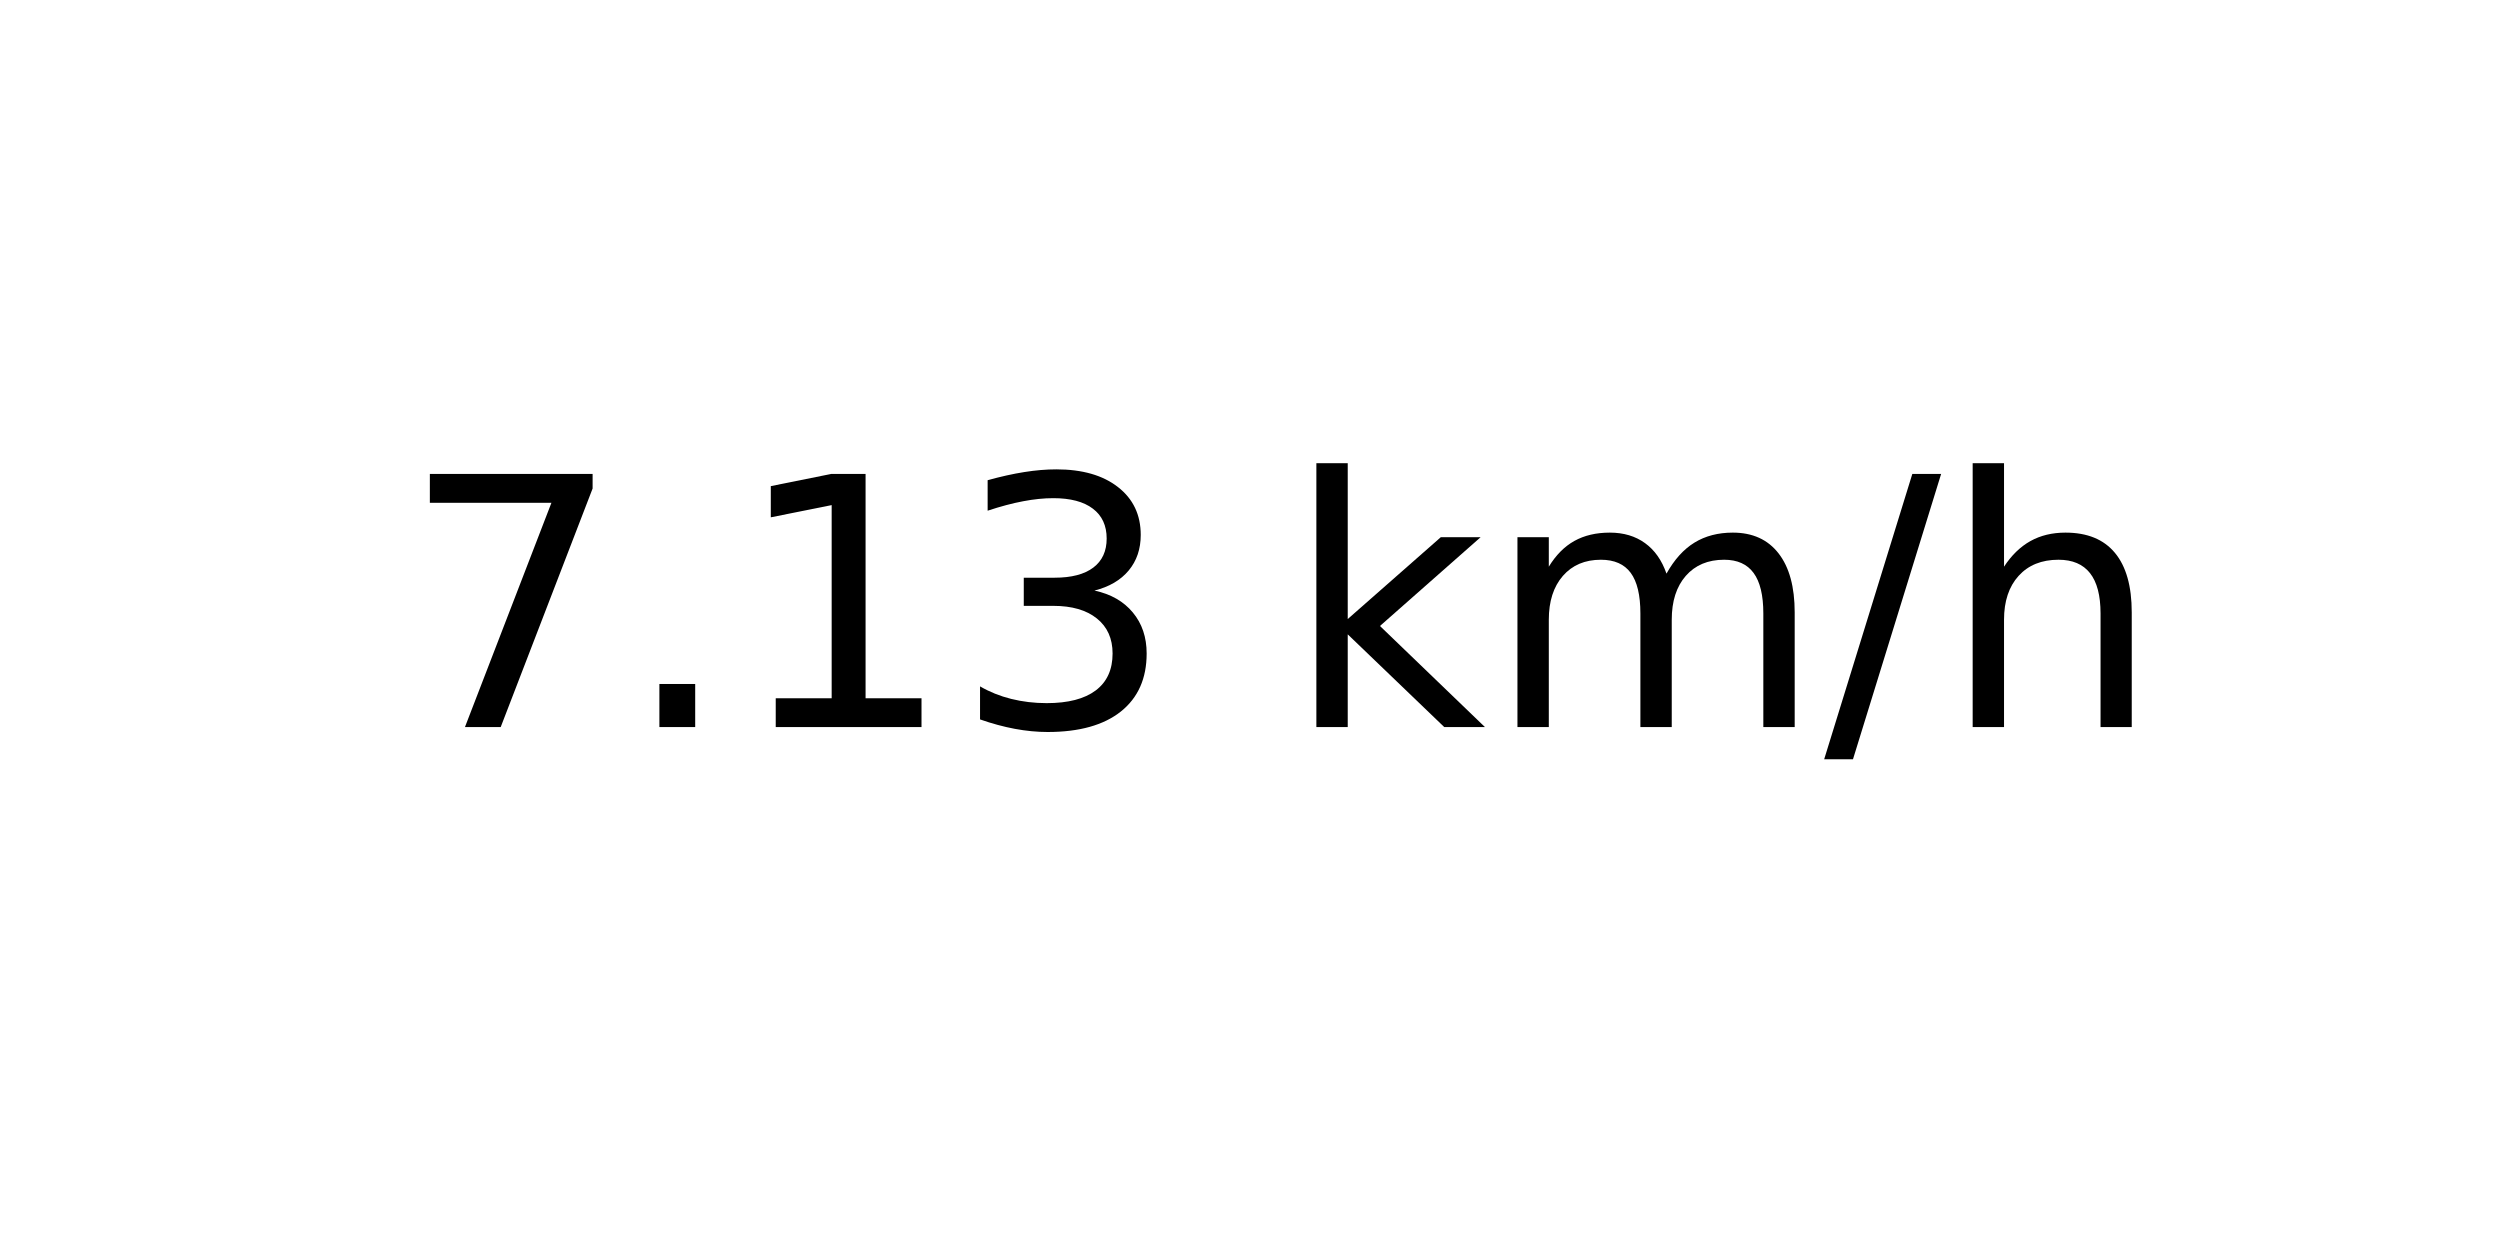
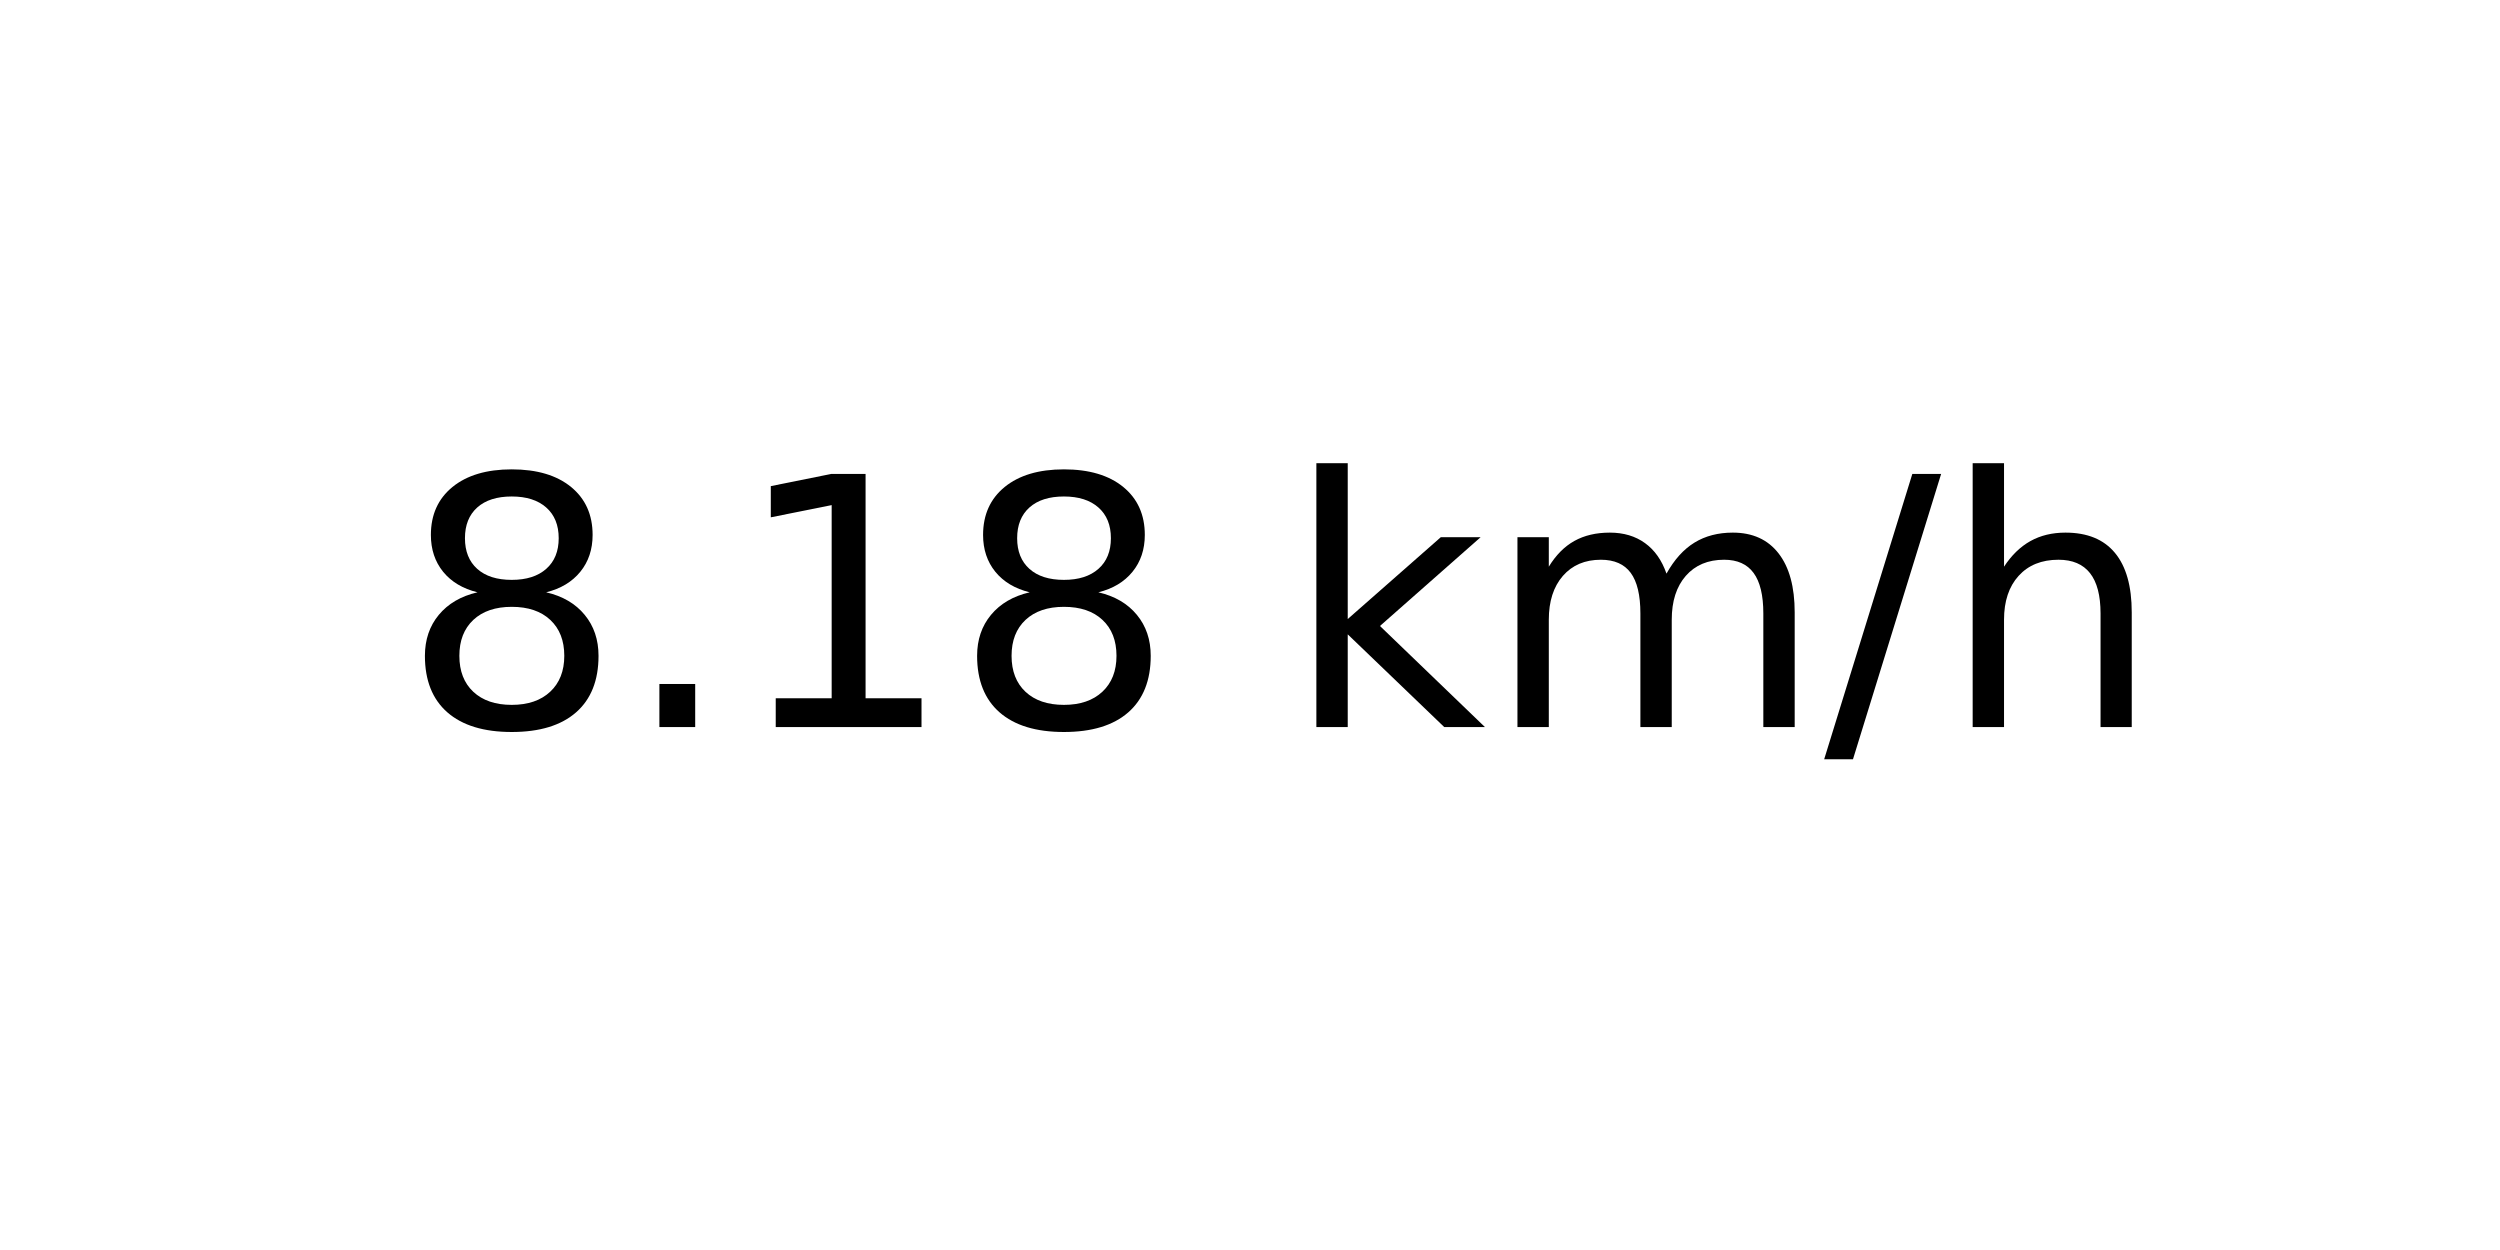
<svg xmlns="http://www.w3.org/2000/svg" xmlns:xlink="http://www.w3.org/1999/xlink" width="72pt" height="36pt" viewBox="0 0 72 36" version="1.1">
  <defs>
    <style type="text/css">*{stroke-linejoin: round; stroke-linecap: butt}</style>
  </defs>
  <g id="figure_1">
    <g id="axes_1">
      <g id="text_1">
        <g transform="translate(11.55937 20.93937) scale(0.1 -0.1)">
          <defs>
-             <path id="DejaVuSans-37" d="M 525 4666  L 3525 4666  L 3525 4397  L 1831 0  L 1172 0  L 2766 4134  L 525 4134  L 525 4666  z " transform="scale(0.015625)" />
+             <path id="DejaVuSans-38" d="M 2034 2216  Q 1584 2216 1326 1975  Q 1069 1734 1069 1313  Q 1069 891 1326 650  Q 1584 409 2034 409  Q 2484 409 2743 651  Q 3003 894 3003 1313  Q 3003 1734 2745 1975  Q 2488 2216 2034 2216  z M 1403 2484  Q 997 2584 770 2862  Q 544 3141 544 3541  Q 544 4100 942 4425  Q 1341 4750 2034 4750  Q 2731 4750 3128 4425  Q 3525 4100 3525 3541  Q 3525 3141 3298 2862  Q 3072 2584 2669 2484  Q 3125 2378 3379 2068  Q 3634 1759 3634 1313  Q 3634 634 3220 271  Q 2806 -91 2034 -91  Q 1263 -91 848 271  Q 434 634 434 1313  Q 434 1759 690 2068  Q 947 2378 1403 2484  z M 1172 3481  Q 1172 3119 1398 2916  Q 1625 2713 2034 2713  Q 2441 2713 2670 2916  Q 2900 3119 2900 3481  Q 2900 3844 2670 4047  Q 2441 4250 2034 4250  Q 1625 4250 1398 4047  Q 1172 3844 1172 3481  z " transform="scale(0.015625)" />
            <path id="DejaVuSans-2e" d="M 684 794  L 1344 794  L 1344 0  L 684 0  L 684 794  z " transform="scale(0.015625)" />
            <path id="DejaVuSans-31" d="M 794 531  L 1825 531  L 1825 4091  L 703 3866  L 703 4441  L 1819 4666  L 2450 4666  L 2450 531  L 3481 531  L 3481 0  L 794 0  L 794 531  z " transform="scale(0.015625)" />
-             <path id="DejaVuSans-33" d="M 2597 2516  Q 3050 2419 3304 2112  Q 3559 1806 3559 1356  Q 3559 666 3084 287  Q 2609 -91 1734 -91  Q 1441 -91 1130 -33  Q 819 25 488 141  L 488 750  Q 750 597 1062 519  Q 1375 441 1716 441  Q 2309 441 2620 675  Q 2931 909 2931 1356  Q 2931 1769 2642 2001  Q 2353 2234 1838 2234  L 1294 2234  L 1294 2753  L 1863 2753  Q 2328 2753 2575 2939  Q 2822 3125 2822 3475  Q 2822 3834 2567 4026  Q 2313 4219 1838 4219  Q 1578 4219 1281 4162  Q 984 4106 628 3988  L 628 4550  Q 988 4650 1302 4700  Q 1616 4750 1894 4750  Q 2613 4750 3031 4423  Q 3450 4097 3450 3541  Q 3450 3153 3228 2886  Q 3006 2619 2597 2516  z " transform="scale(0.015625)" />
            <path id="DejaVuSans-20" transform="scale(0.015625)" />
            <path id="DejaVuSans-6b" d="M 581 4863  L 1159 4863  L 1159 1991  L 2875 3500  L 3609 3500  L 1753 1863  L 3688 0  L 2938 0  L 1159 1709  L 1159 0  L 581 0  L 581 4863  z " transform="scale(0.015625)" />
            <path id="DejaVuSans-6d" d="M 3328 2828  Q 3544 3216 3844 3400  Q 4144 3584 4550 3584  Q 5097 3584 5394 3201  Q 5691 2819 5691 2113  L 5691 0  L 5113 0  L 5113 2094  Q 5113 2597 4934 2840  Q 4756 3084 4391 3084  Q 3944 3084 3684 2787  Q 3425 2491 3425 1978  L 3425 0  L 2847 0  L 2847 2094  Q 2847 2600 2669 2842  Q 2491 3084 2119 3084  Q 1678 3084 1418 2786  Q 1159 2488 1159 1978  L 1159 0  L 581 0  L 581 3500  L 1159 3500  L 1159 2956  Q 1356 3278 1631 3431  Q 1906 3584 2284 3584  Q 2666 3584 2933 3390  Q 3200 3197 3328 2828  z " transform="scale(0.015625)" />
            <path id="DejaVuSans-2f" d="M 1625 4666  L 2156 4666  L 531 -594  L 0 -594  L 1625 4666  z " transform="scale(0.015625)" />
            <path id="DejaVuSans-68" d="M 3513 2113  L 3513 0  L 2938 0  L 2938 2094  Q 2938 2591 2744 2837  Q 2550 3084 2163 3084  Q 1697 3084 1428 2787  Q 1159 2491 1159 1978  L 1159 0  L 581 0  L 581 4863  L 1159 4863  L 1159 2956  Q 1366 3272 1645 3428  Q 1925 3584 2291 3584  Q 2894 3584 3203 3211  Q 3513 2838 3513 2113  z " transform="scale(0.015625)" />
          </defs>
-           <use xlink:href="#DejaVuSans-37" />
+           <use xlink:href="#DejaVuSans-38" />
          <use xlink:href="#DejaVuSans-2e" x="63.623" />
          <use xlink:href="#DejaVuSans-31" x="95.41" />
-           <use xlink:href="#DejaVuSans-33" x="159.033" />
+           <use xlink:href="#DejaVuSans-38" x="159.033" />
          <use xlink:href="#DejaVuSans-20" x="222.656" />
          <use xlink:href="#DejaVuSans-6b" x="254.443" />
          <use xlink:href="#DejaVuSans-6d" x="312.354" />
          <use xlink:href="#DejaVuSans-2f" x="409.766" />
          <use xlink:href="#DejaVuSans-68" x="443.457" />
        </g>
      </g>
    </g>
  </g>
</svg>
